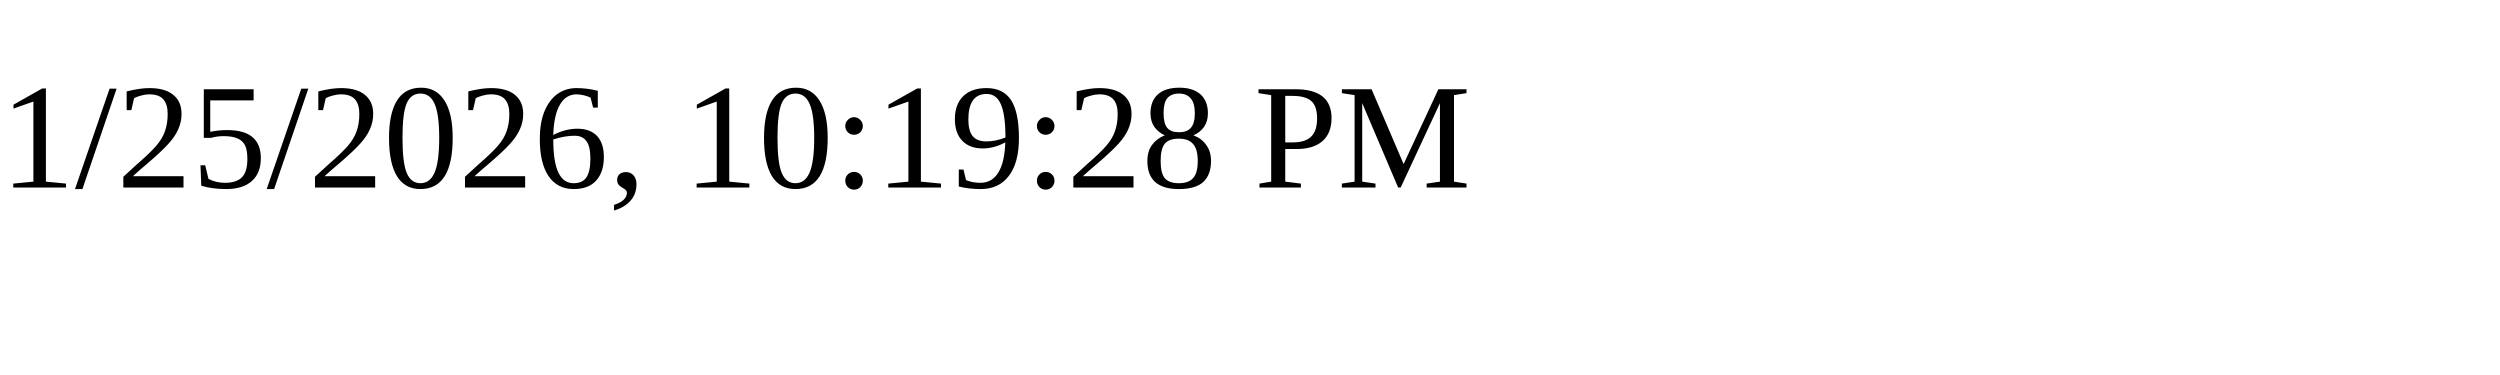
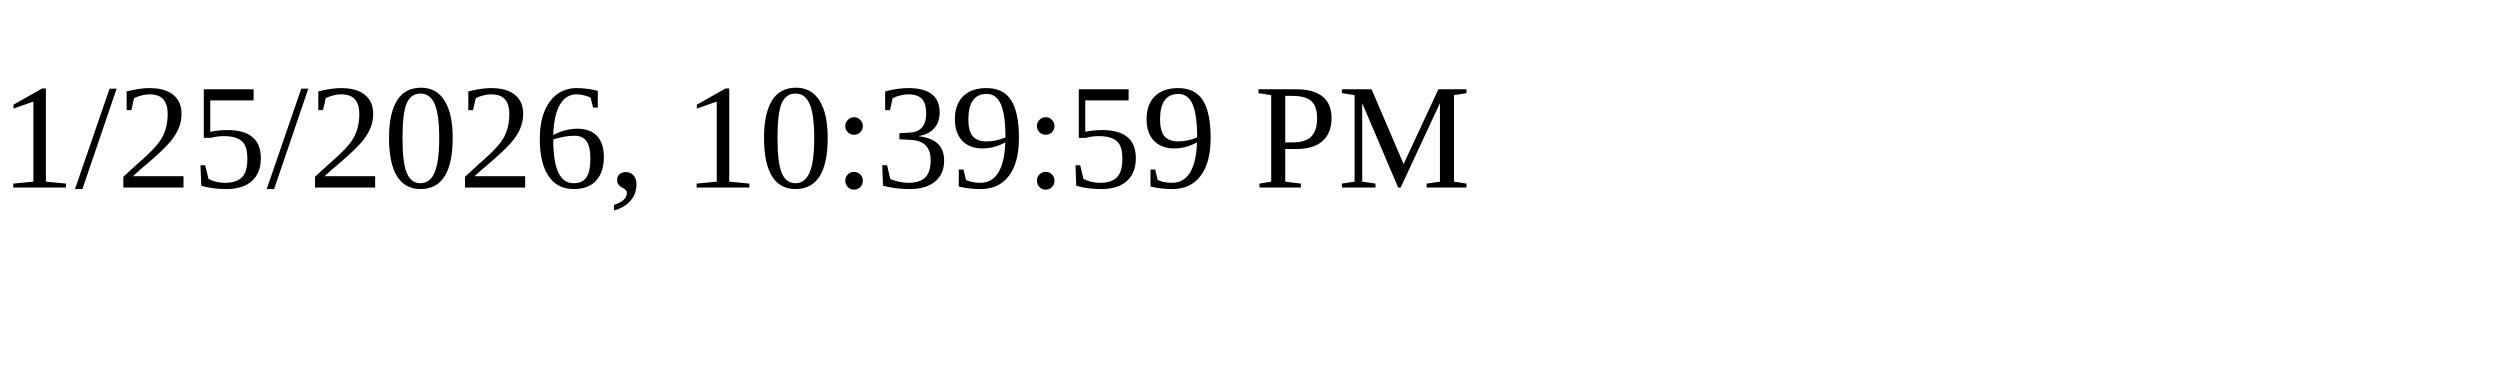
<svg xmlns="http://www.w3.org/2000/svg" height="30" width="200">
-   <text x="0" y="15">1/25/2026, 10:19:28 PM</text>
+   <text x="0" y="15">1/25/2026, 10:39:59 PM</text>
</svg>
